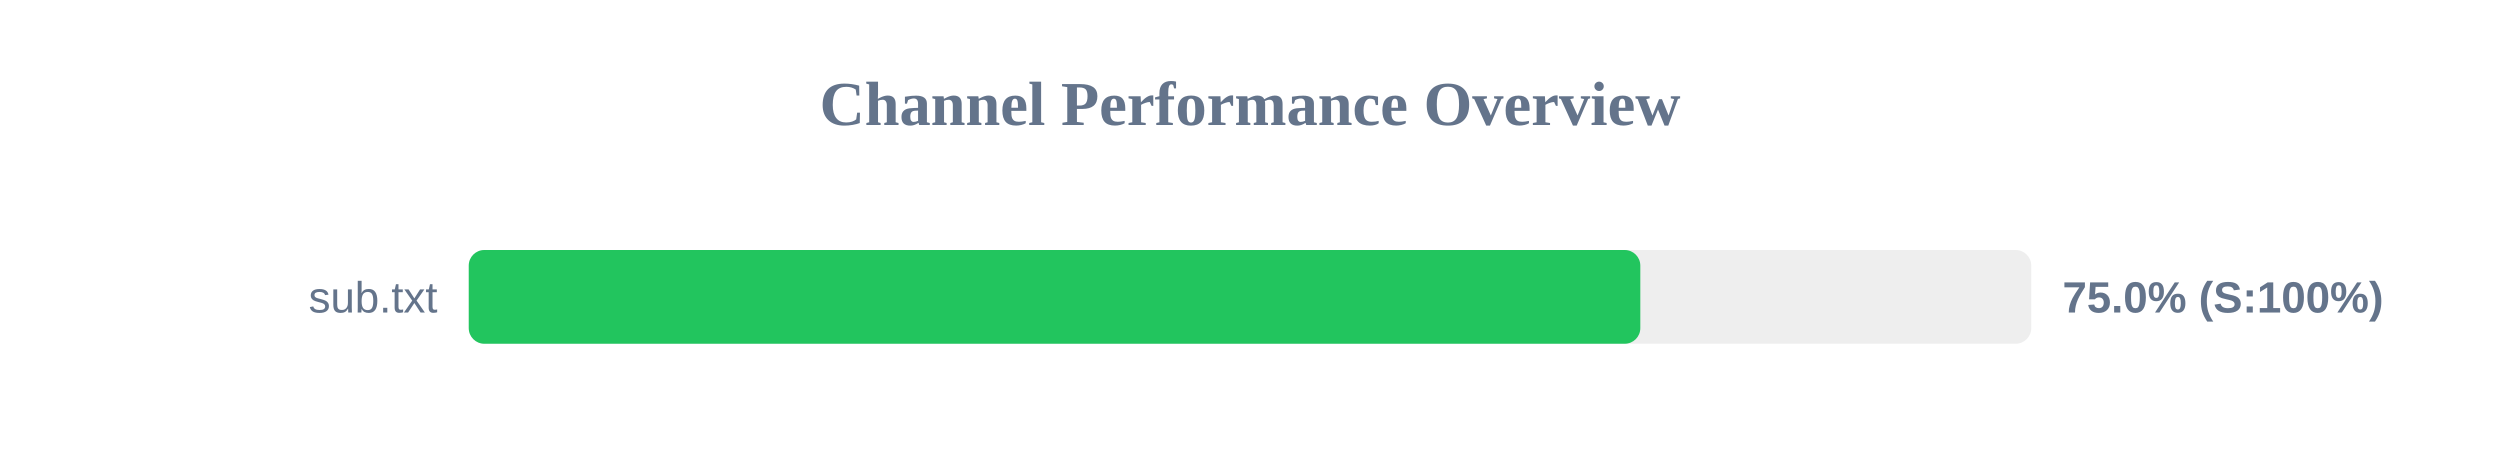
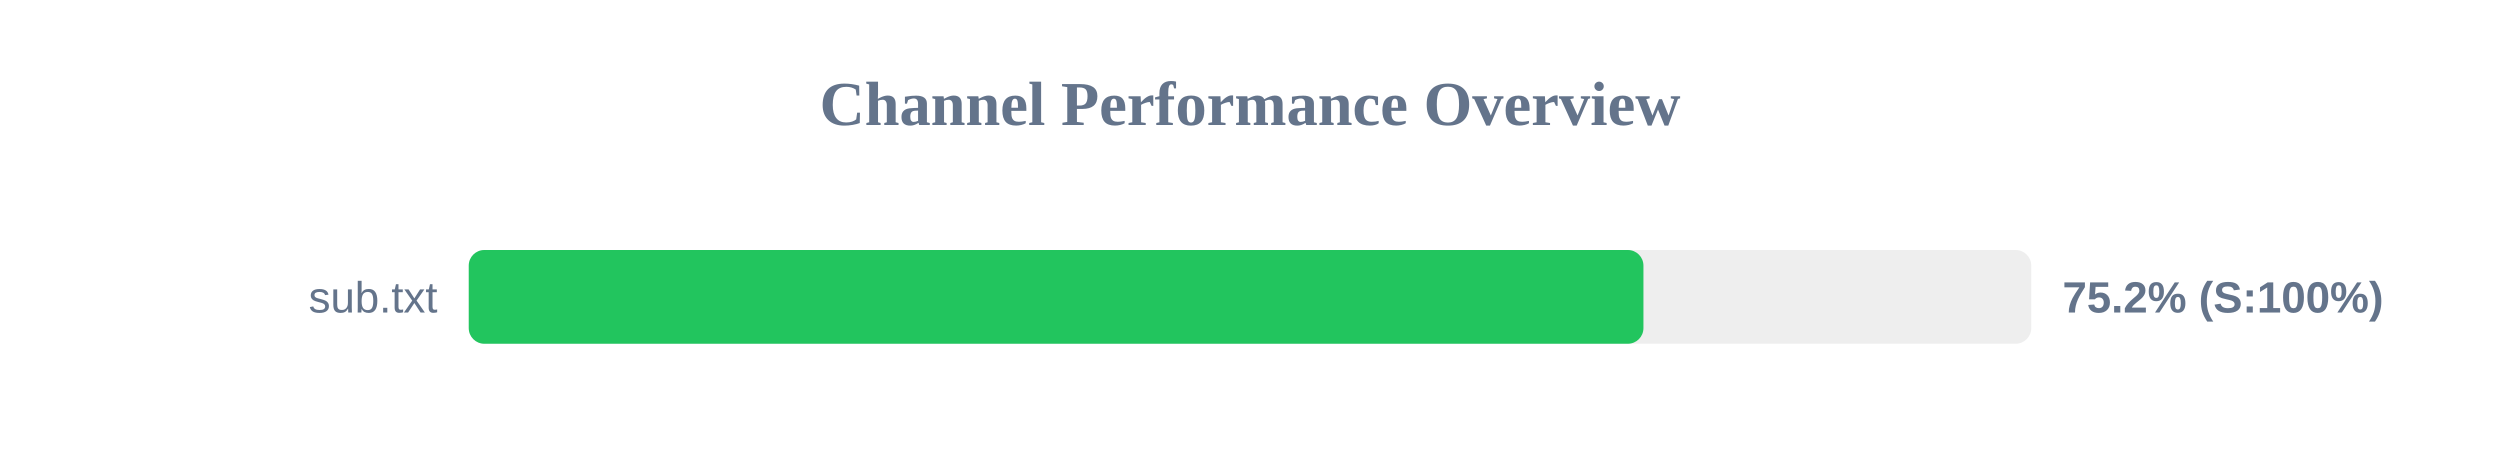
<svg xmlns="http://www.w3.org/2000/svg" width="800" height="150" version="1.1">
  <style>
        .row { font: 14px Arial; fill: #64748b; }
        .score { font: bold 14px Arial; fill: #64748b; }
    </style>
  <text x="400" y="40" text-anchor="middle" font-size="20px" font-weight="bold" fill="#64748b">Channel Performance Overview</text>
  <rect x="150" y="80" width="500" height="30" fill="#eee" rx="5" />
-   <rect x="150" y="80" width="374.9" height="30" fill="#22c55e" rx="5" />
+   <rect x="150" y="80" width="375.9" height="30" fill="#22c55e" rx="5" />
  <text x="140" y="100" text-anchor="end" class="row">sub.txt</text>
-   <text x="660" y="100" text-anchor="start" class="score">75.0% (S:100%)</text>
+   <text x="660" y="100" text-anchor="start" class="score">75.2% (S:100%)</text>
</svg>
